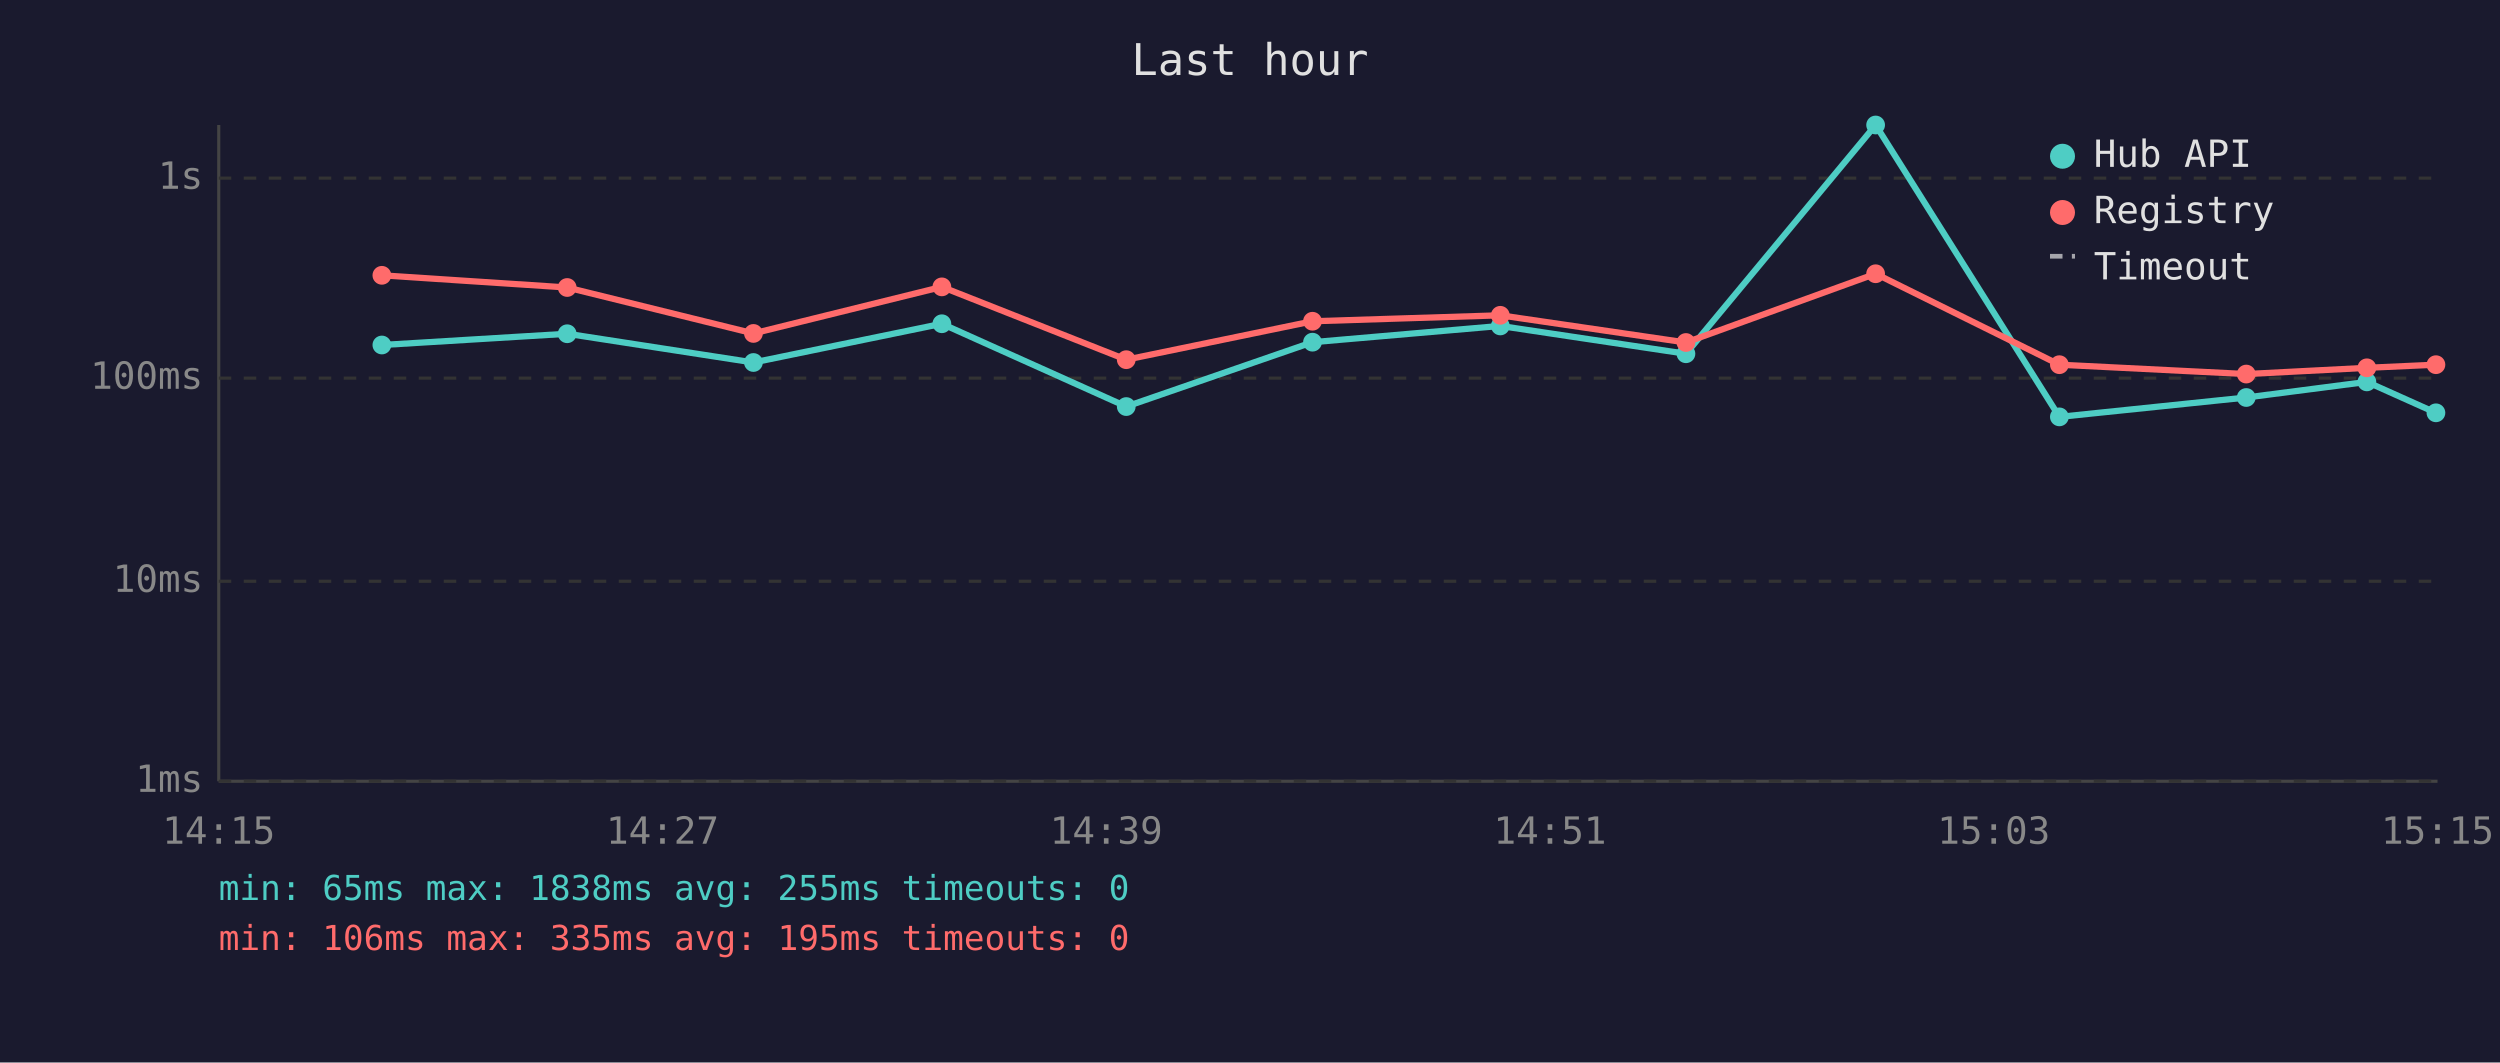
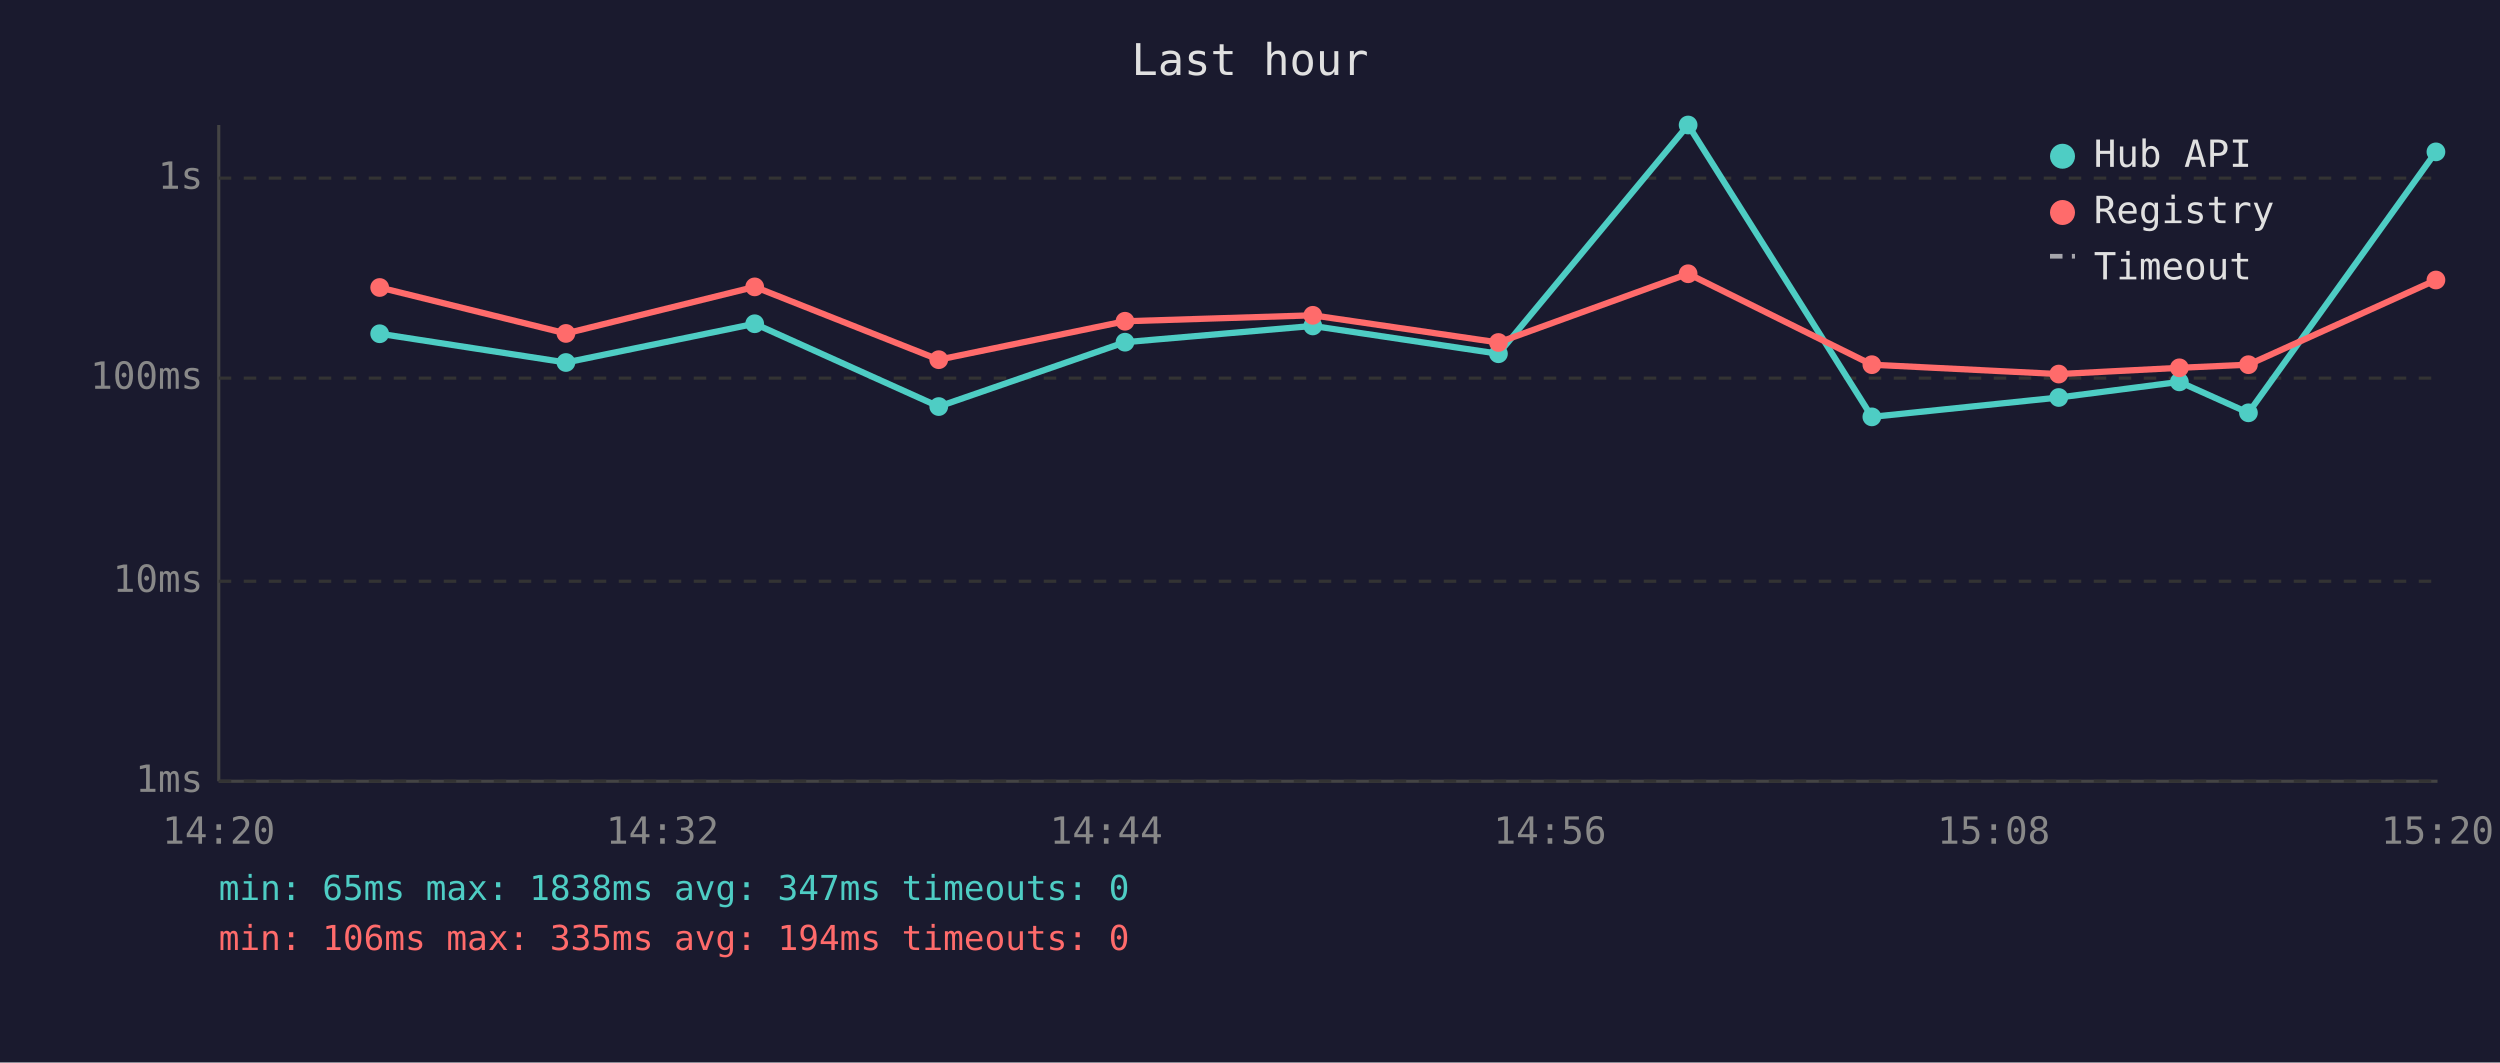
<svg xmlns="http://www.w3.org/2000/svg" viewBox="0 0 800 340" font-family="monospace" font-size="12">
  <rect width="800" height="340" fill="#1a1a2e" />
  <text x="400" y="24" fill="#e0e0e0" font-size="14" text-anchor="middle">Last hour</text>
  <line x1="70" y1="40" x2="70" y2="250" stroke="#444" stroke-width="1" />
  <line x1="70" y1="250" x2="780" y2="250" stroke="#444" stroke-width="1" />
  <line x1="70" y1="250" x2="780" y2="250" stroke="#333" stroke-width="1" stroke-dasharray="4" />
  <text x="65" y="250" fill="#888" text-anchor="end" dominant-baseline="middle">1ms</text>
  <line x1="70" y1="186" x2="780" y2="186" stroke="#333" stroke-width="1" stroke-dasharray="4" />
  <text x="65" y="186" fill="#888" text-anchor="end" dominant-baseline="middle">10ms</text>
  <line x1="70" y1="121" x2="780" y2="121" stroke="#333" stroke-width="1" stroke-dasharray="4" />
  <text x="65" y="121" fill="#888" text-anchor="end" dominant-baseline="middle">100ms</text>
  <line x1="70" y1="57" x2="780" y2="57" stroke="#333" stroke-width="1" stroke-dasharray="4" />
  <text x="65" y="57" fill="#888" text-anchor="end" dominant-baseline="middle">1s</text>
-   <text x="70" y="270" fill="#888" text-anchor="middle">14:15</text>
-   <text x="212" y="270" fill="#888" text-anchor="middle">14:27</text>
-   <text x="354" y="270" fill="#888" text-anchor="middle">14:39</text>
-   <text x="496" y="270" fill="#888" text-anchor="middle">14:51</text>
-   <text x="638" y="270" fill="#888" text-anchor="middle">15:03</text>
-   <text x="780" y="270" fill="#888" text-anchor="middle">15:15</text>
-   <polyline points="122.2,110.4 181.5,106.8 241.1,116.0 301.4,103.6 360.4,130.1 420.0,109.5 480.1,104.3 539.5,113.2 600.2,40.0 659.0,133.4 718.8,127.2 757.4,122.2 779.5,132.1" fill="none" stroke="#4ecdc4" stroke-width="2" opacity="1" />
-   <circle cx="122.2" cy="110.4" r="3" fill="#4ecdc4" />
-   <circle cx="181.5" cy="106.8" r="3" fill="#4ecdc4" />
-   <circle cx="241.1" cy="116.0" r="3" fill="#4ecdc4" />
-   <circle cx="301.4" cy="103.6" r="3" fill="#4ecdc4" />
-   <circle cx="360.4" cy="130.1" r="3" fill="#4ecdc4" />
-   <circle cx="420.0" cy="109.5" r="3" fill="#4ecdc4" />
-   <circle cx="480.1" cy="104.3" r="3" fill="#4ecdc4" />
-   <circle cx="539.5" cy="113.2" r="3" fill="#4ecdc4" />
-   <circle cx="600.2" cy="40.0" r="3" fill="#4ecdc4" />
-   <circle cx="659.0" cy="133.4" r="3" fill="#4ecdc4" />
-   <circle cx="718.8" cy="127.2" r="3" fill="#4ecdc4" />
-   <circle cx="757.4" cy="122.2" r="3" fill="#4ecdc4" />
-   <circle cx="779.5" cy="132.1" r="3" fill="#4ecdc4" />
-   <polyline points="122.2,88.1 181.5,92.0 241.1,106.7 301.4,91.8 360.4,115.1 420.0,102.8 480.1,100.9 539.5,109.6 600.2,87.6 659.0,116.7 718.8,119.7 757.4,117.7 779.5,116.7" fill="none" stroke="#ff6b6b" stroke-width="2" opacity="1" />
-   <circle cx="122.2" cy="88.1" r="3" fill="#ff6b6b" />
-   <circle cx="181.5" cy="92.0" r="3" fill="#ff6b6b" />
-   <circle cx="241.1" cy="106.7" r="3" fill="#ff6b6b" />
-   <circle cx="301.4" cy="91.8" r="3" fill="#ff6b6b" />
-   <circle cx="360.4" cy="115.1" r="3" fill="#ff6b6b" />
-   <circle cx="420.0" cy="102.8" r="3" fill="#ff6b6b" />
-   <circle cx="480.1" cy="100.9" r="3" fill="#ff6b6b" />
-   <circle cx="539.5" cy="109.6" r="3" fill="#ff6b6b" />
-   <circle cx="600.2" cy="87.6" r="3" fill="#ff6b6b" />
-   <circle cx="659.0" cy="116.7" r="3" fill="#ff6b6b" />
-   <circle cx="718.8" cy="119.7" r="3" fill="#ff6b6b" />
-   <circle cx="757.4" cy="117.7" r="3" fill="#ff6b6b" />
-   <circle cx="779.5" cy="116.7" r="3" fill="#ff6b6b" />
+   <text x="70" y="270" fill="#888" text-anchor="middle">14:20</text>
+   <text x="212" y="270" fill="#888" text-anchor="middle">14:32</text>
+   <text x="354" y="270" fill="#888" text-anchor="middle">14:44</text>
+   <text x="496" y="270" fill="#888" text-anchor="middle">14:56</text>
+   <text x="638" y="270" fill="#888" text-anchor="middle">15:08</text>
+   <text x="780" y="270" fill="#888" text-anchor="middle">15:20</text>
+   <polyline points="121.5,106.8 181.1,116.0 241.5,103.6 300.4,130.1 360.0,109.5 420.1,104.3 479.5,113.2 540.2,40.0 599.0,133.4 658.8,127.2 697.4,122.2 719.5,132.1 779.5,48.6" fill="none" stroke="#4ecdc4" stroke-width="2" opacity="1" />
+   <circle cx="121.5" cy="106.8" r="3" fill="#4ecdc4" />
+   <circle cx="181.1" cy="116.0" r="3" fill="#4ecdc4" />
+   <circle cx="241.5" cy="103.6" r="3" fill="#4ecdc4" />
+   <circle cx="300.4" cy="130.1" r="3" fill="#4ecdc4" />
+   <circle cx="360.0" cy="109.5" r="3" fill="#4ecdc4" />
+   <circle cx="420.1" cy="104.3" r="3" fill="#4ecdc4" />
+   <circle cx="479.5" cy="113.2" r="3" fill="#4ecdc4" />
+   <circle cx="540.2" cy="40.0" r="3" fill="#4ecdc4" />
+   <circle cx="599.0" cy="133.4" r="3" fill="#4ecdc4" />
+   <circle cx="658.8" cy="127.2" r="3" fill="#4ecdc4" />
+   <circle cx="697.4" cy="122.2" r="3" fill="#4ecdc4" />
+   <circle cx="719.5" cy="132.1" r="3" fill="#4ecdc4" />
+   <circle cx="779.5" cy="48.6" r="3" fill="#4ecdc4" />
+   <polyline points="121.5,92.0 181.1,106.7 241.5,91.8 300.4,115.1 360.0,102.8 420.1,100.9 479.5,109.6 540.2,87.6 599.0,116.7 658.8,119.7 697.4,117.7 719.5,116.7 779.5,89.6" fill="none" stroke="#ff6b6b" stroke-width="2" opacity="1" />
+   <circle cx="121.5" cy="92.0" r="3" fill="#ff6b6b" />
+   <circle cx="181.1" cy="106.7" r="3" fill="#ff6b6b" />
+   <circle cx="241.5" cy="91.8" r="3" fill="#ff6b6b" />
+   <circle cx="300.4" cy="115.1" r="3" fill="#ff6b6b" />
+   <circle cx="360.0" cy="102.8" r="3" fill="#ff6b6b" />
+   <circle cx="420.1" cy="100.9" r="3" fill="#ff6b6b" />
+   <circle cx="479.5" cy="109.6" r="3" fill="#ff6b6b" />
+   <circle cx="540.2" cy="87.6" r="3" fill="#ff6b6b" />
+   <circle cx="599.0" cy="116.7" r="3" fill="#ff6b6b" />
+   <circle cx="658.8" cy="119.7" r="3" fill="#ff6b6b" />
+   <circle cx="697.4" cy="117.7" r="3" fill="#ff6b6b" />
+   <circle cx="719.5" cy="116.7" r="3" fill="#ff6b6b" />
+   <circle cx="779.5" cy="89.6" r="3" fill="#ff6b6b" />
  <circle cx="660" cy="50" r="4" fill="#4ecdc4" />
  <text x="670" y="50" fill="#e0e0e0" dominant-baseline="middle">Hub API</text>
  <circle cx="660" cy="68" r="4" fill="#ff6b6b" />
  <text x="670" y="68" fill="#e0e0e0" dominant-baseline="middle">Registry</text>
  <line x1="656" y1="82" x2="664" y2="82" stroke="#e0e0e0" stroke-width="1.5" stroke-dasharray="4,3" opacity="0.7" />
  <text x="670" y="86" fill="#e0e0e0" dominant-baseline="middle">Timeout</text>
-   <text x="70" y="288" fill="#4ecdc4" font-size="11">min: 65ms  max: 1838ms  avg: 255ms  timeouts: 0</text>
-   <text x="70" y="304" fill="#ff6b6b" font-size="11">min: 106ms  max: 335ms  avg: 195ms  timeouts: 0</text>
+   <text x="70" y="288" fill="#4ecdc4" font-size="11">min: 65ms  max: 1838ms  avg: 347ms  timeouts: 0</text>
+   <text x="70" y="304" fill="#ff6b6b" font-size="11">min: 106ms  max: 335ms  avg: 194ms  timeouts: 0</text>
</svg>
